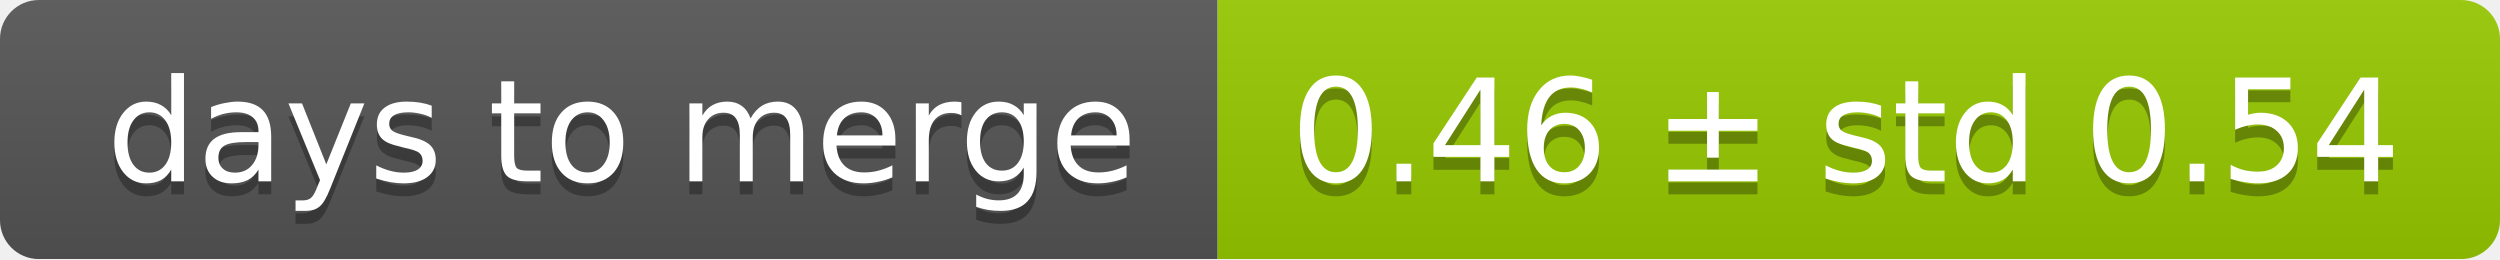
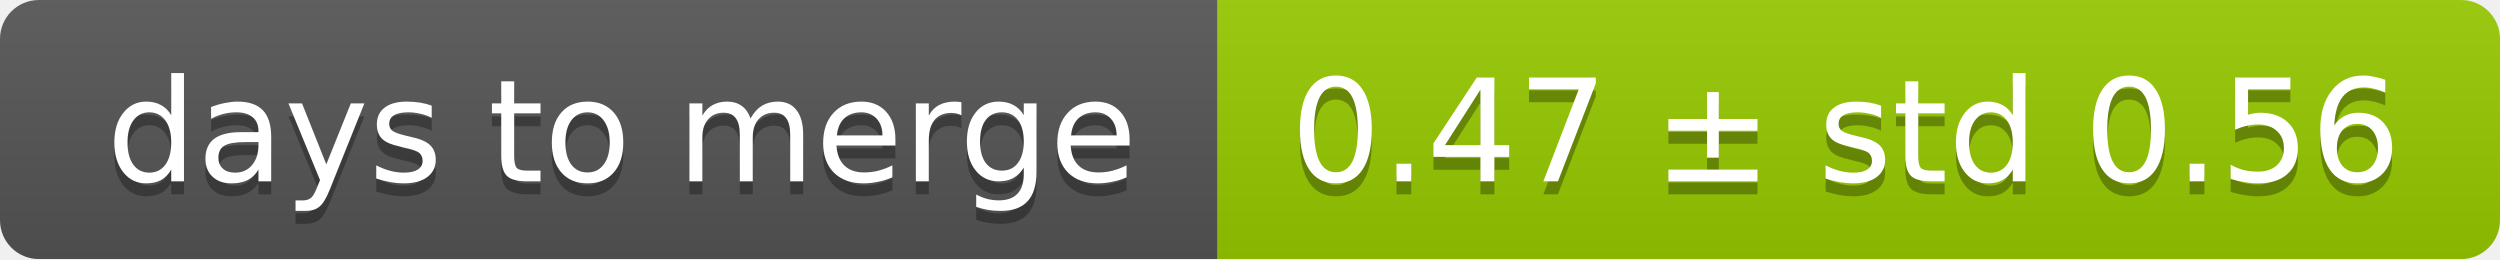
<svg xmlns="http://www.w3.org/2000/svg" width="193" height="20">
  <linearGradient id="smooth" x2="0" y2="100%">
    <stop offset="0" stop-color="#bbb" stop-opacity=".1" />
    <stop offset="1" stop-opacity=".1" />
  </linearGradient>
  <mask id="round">
    <rect width="193" height="20" rx="3" fill="#fff" />
  </mask>
  <g mask="url(#round)">
    <rect width="94" height="20" fill="#555" />
    <rect x="94" width="99" height="20" fill="#97ca00" />
    <rect width="193" height="20" fill="url(#smooth)" />
  </g>
  <g fill="#fff" text-anchor="middle" font-family="DejaVu Sans,Verdana,Geneva,sans-serif" font-size="11">
    <text x="48" y="15" fill="#010101" fill-opacity=".3">days to merge</text>
    <text x="48" y="14">days to merge</text>
-     <text x="142.5" y="15" fill="#010101" fill-opacity=".3">0.46 ± std 0.54</text>
-     <text x="142.5" y="14">0.46 ± std 0.54</text>
+     <text x="142.5" y="15" fill="#010101" fill-opacity=".3">0.47 ± std 0.56</text>
+     <text x="142.5" y="14">0.47 ± std 0.56</text>
  </g>
</svg>
